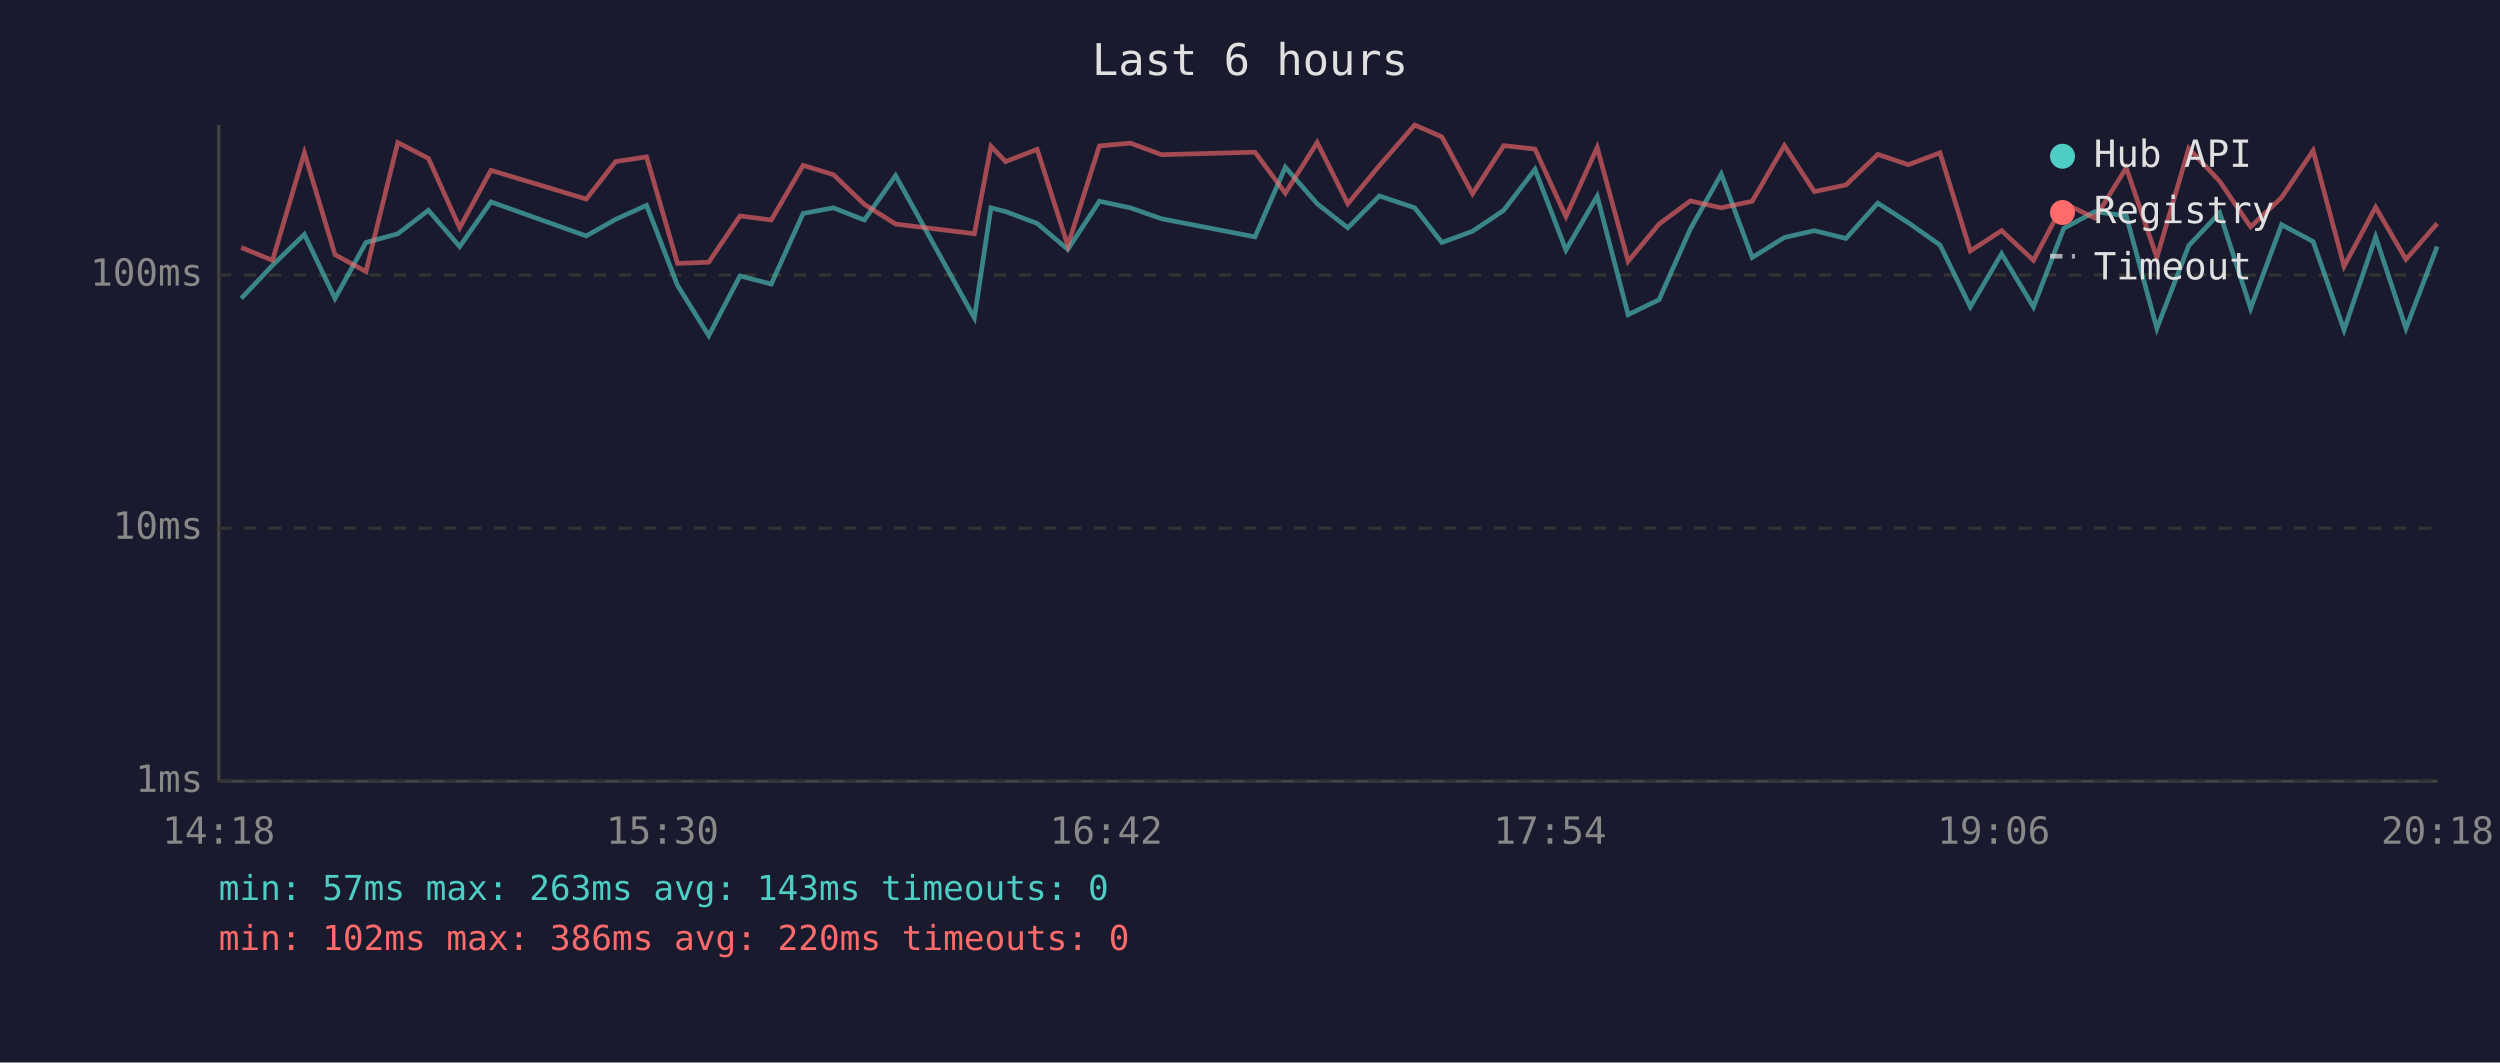
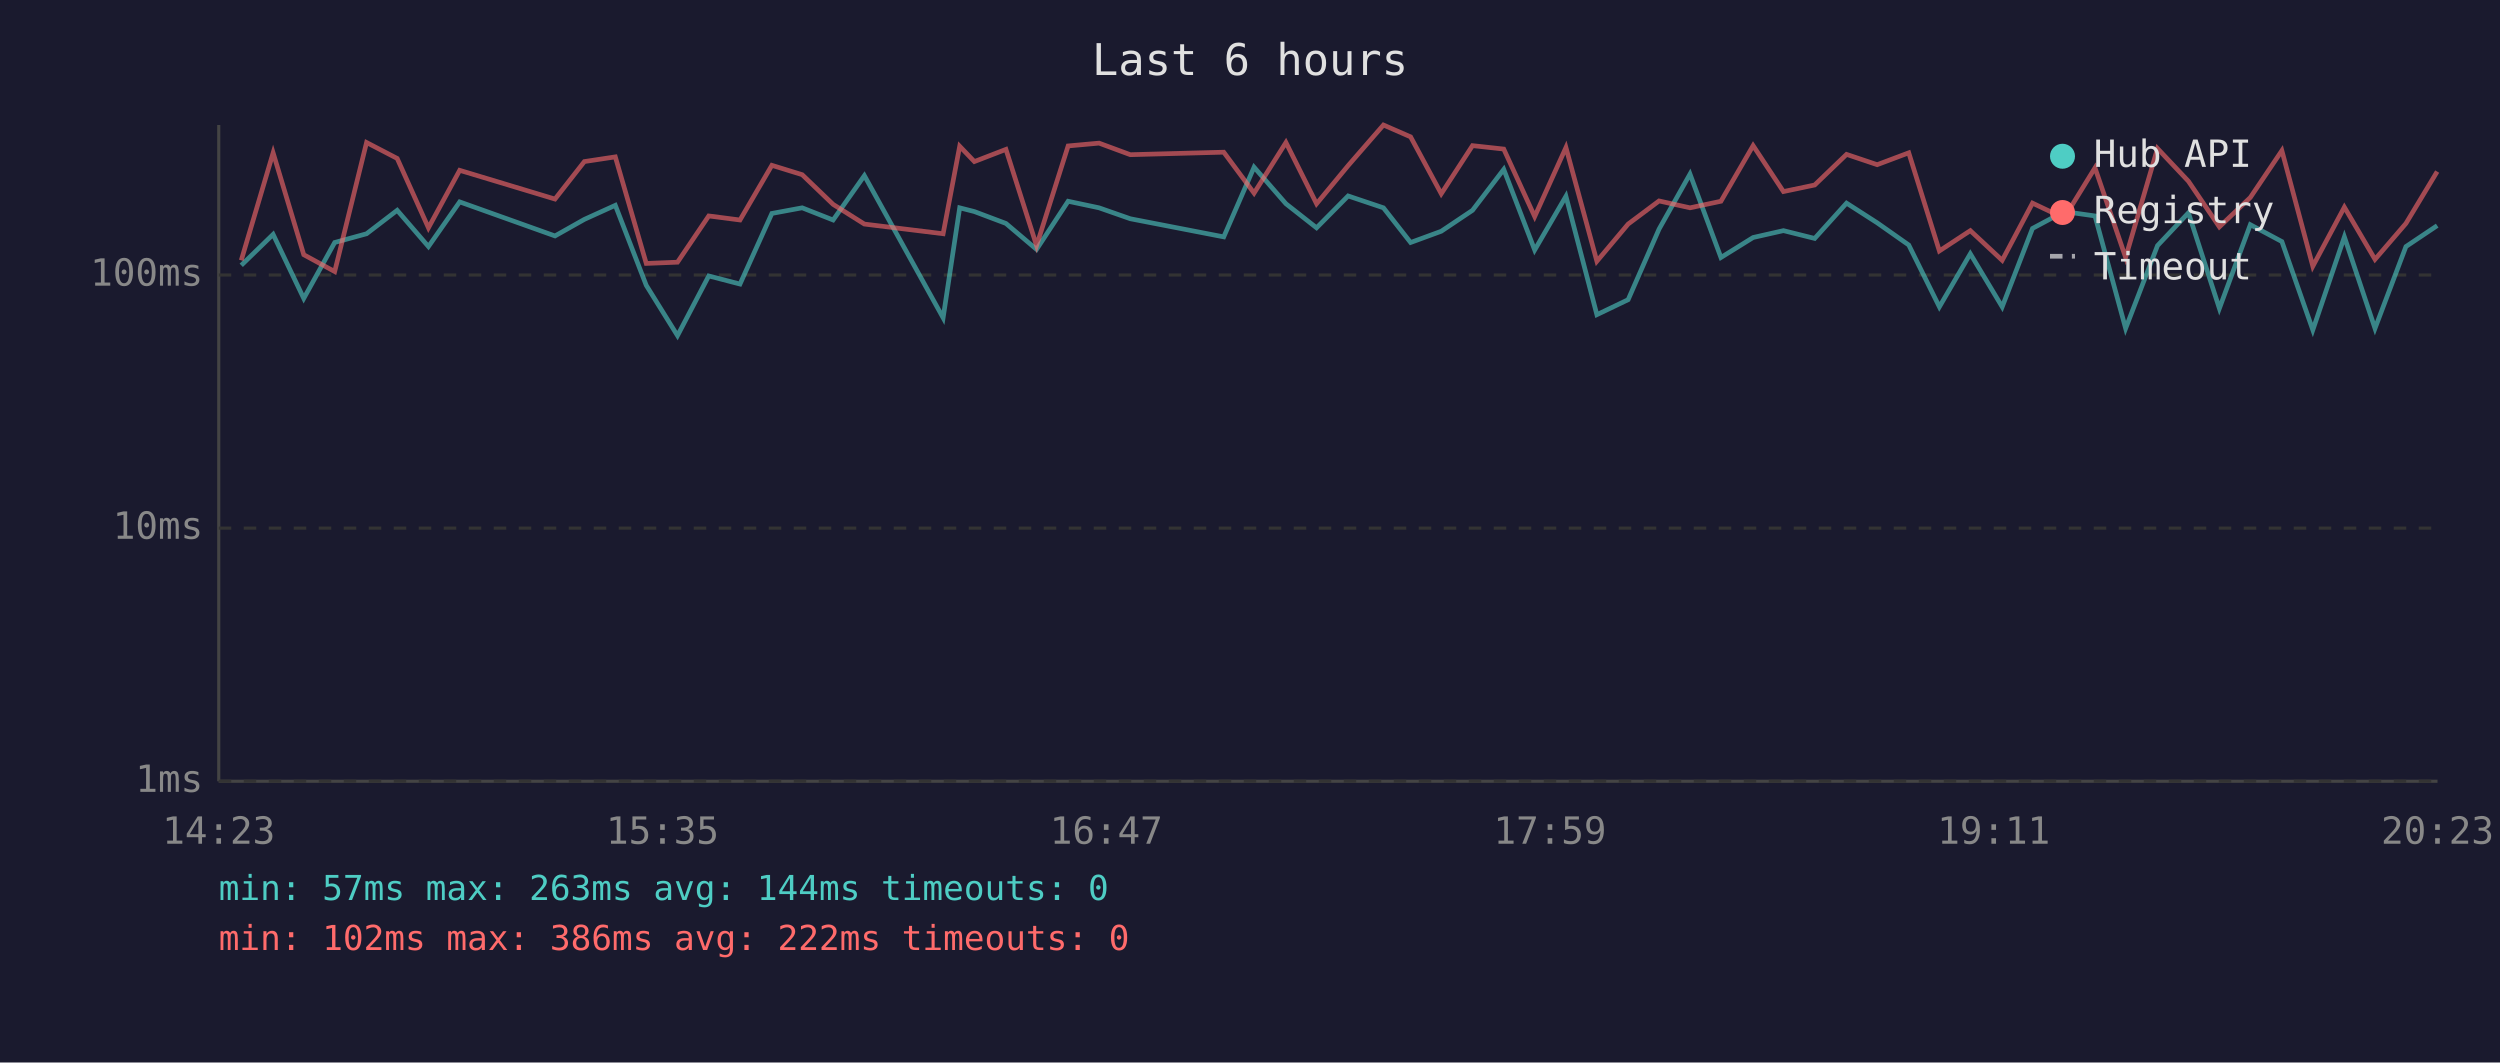
<svg xmlns="http://www.w3.org/2000/svg" viewBox="0 0 800 340" font-family="monospace" font-size="12">
  <rect width="800" height="340" fill="#1a1a2e" />
  <text x="400" y="24" fill="#e0e0e0" font-size="14" text-anchor="middle">Last 6 hours</text>
  <line x1="70" y1="40" x2="70" y2="250" stroke="#444" stroke-width="1" />
  <line x1="70" y1="250" x2="780" y2="250" stroke="#444" stroke-width="1" />
  <line x1="70" y1="250" x2="780" y2="250" stroke="#333" stroke-width="1" stroke-dasharray="4" />
  <text x="65" y="250" fill="#888" text-anchor="end" dominant-baseline="middle">1ms</text>
  <line x1="70" y1="169" x2="780" y2="169" stroke="#333" stroke-width="1" stroke-dasharray="4" />
  <text x="65" y="169" fill="#888" text-anchor="end" dominant-baseline="middle">10ms</text>
  <line x1="70" y1="88" x2="780" y2="88" stroke="#333" stroke-width="1" stroke-dasharray="4" />
  <text x="65" y="88" fill="#888" text-anchor="end" dominant-baseline="middle">100ms</text>
-   <text x="70" y="270" fill="#888" text-anchor="middle">14:18</text>
-   <text x="212" y="270" fill="#888" text-anchor="middle">15:30</text>
-   <text x="354" y="270" fill="#888" text-anchor="middle">16:42</text>
-   <text x="496" y="270" fill="#888" text-anchor="middle">17:54</text>
-   <text x="638" y="270" fill="#888" text-anchor="middle">19:06</text>
-   <text x="780" y="270" fill="#888" text-anchor="middle">20:18</text>
-   <polyline points="77.2,95.5 87.2,84.9 97.4,75.0 107.2,95.5 117.1,77.6 127.3,74.8 137.1,67.3 147.1,78.9 157.1,64.6 187.6,75.5 197.0,70.2 206.9,65.7 216.8,91.3 226.8,107.4 236.8,88.3 246.8,90.9 257.0,68.3 266.7,66.5 276.6,70.4 286.6,56.2 311.8,101.7 317.1,66.5 321.8,67.7 331.9,71.5 341.7,79.8 351.8,64.4 361.7,66.5 371.7,70.0 401.6,75.8 411.3,53.5 421.5,65.2 431.3,72.9 441.4,62.7 452.7,66.5 461.4,77.6 471.2,74.0 481.2,67.3 491.2,54.2 501.1,80.0 511.1,62.8 521.0,100.7 530.9,95.9 540.9,73.3 550.8,55.7 560.7,82.4 571.0,76.0 580.6,73.8 590.7,76.3 600.9,65.0 610.7,71.3 620.8,78.4 630.5,98.2 640.5,81.2 650.7,98.2 660.4,73.1 670.4,67.7 680.4,69.1 690.2,105.1 700.4,78.6 710.3,68.1 720.2,98.7 730.1,71.9 740.2,77.3 750.1,105.6 760.2,75.8 769.9,105.1 779.9,78.9" fill="none" stroke="#4ecdc4" stroke-width="1.5" opacity="0.6" />
-   <polyline points="77.2,79.2 87.2,83.3 97.4,48.9 107.2,81.5 117.1,86.9 127.3,45.6 137.1,50.7 147.1,72.9 157.1,54.5 187.6,63.7 197.0,51.7 206.9,50.2 216.8,84.3 226.8,83.9 236.8,69.1 246.8,70.4 257.0,52.9 266.7,55.9 276.6,65.4 286.6,71.7 311.8,74.8 317.1,46.8 321.8,51.7 331.9,47.8 341.7,78.6 351.8,46.7 361.7,45.8 371.7,49.5 401.6,48.7 411.3,61.8 421.5,45.6 431.3,65.2 441.4,53.0 452.7,40.0 461.4,43.8 471.2,62.0 481.2,46.6 491.2,47.7 501.1,69.3 511.1,47.2 521.0,83.6 530.9,71.7 540.9,64.3 550.8,66.5 560.7,64.4 571.0,46.6 580.6,61.3 590.7,59.2 600.9,49.4 610.7,52.7 620.8,48.9 630.5,80.3 640.5,73.8 650.7,83.3 660.4,65.0 670.4,69.8 680.4,53.7 690.2,82.4 700.4,47.5 710.3,58.0 720.2,72.6 730.1,63.2 740.2,48.2 750.1,85.2 760.2,66.3 769.9,83.0 779.9,71.5" fill="none" stroke="#ff6b6b" stroke-width="1.5" opacity="0.6" />
+   <text x="70" y="270" fill="#888" text-anchor="middle">14:23</text>
+   <text x="212" y="270" fill="#888" text-anchor="middle">15:35</text>
+   <text x="354" y="270" fill="#888" text-anchor="middle">16:47</text>
+   <text x="496" y="270" fill="#888" text-anchor="middle">17:59</text>
+   <text x="638" y="270" fill="#888" text-anchor="middle">19:11</text>
+   <text x="780" y="270" fill="#888" text-anchor="middle">20:23</text>
+   <polyline points="77.2,84.9 87.4,75.0 97.2,95.5 107.1,77.6 117.3,74.8 127.1,67.3 137.1,78.9 147.1,64.6 177.6,75.5 187.0,70.2 196.9,65.7 206.8,91.3 216.8,107.4 226.8,88.3 236.8,90.9 247.0,68.3 256.7,66.5 266.6,70.4 276.6,56.2 301.8,101.7 307.1,66.5 311.8,67.7 321.9,71.5 331.7,79.8 341.8,64.4 351.7,66.5 361.7,70.0 391.6,75.8 401.3,53.5 411.5,65.2 421.3,72.9 431.4,62.7 442.7,66.5 451.4,77.6 461.2,74.0 471.2,67.3 481.2,54.2 491.1,80.0 501.1,62.8 511.0,100.7 521.0,95.9 530.9,73.3 540.8,55.7 550.7,82.4 561.0,76.0 570.7,73.8 580.7,76.3 590.9,65.0 600.7,71.3 610.8,78.4 620.6,98.2 630.5,81.2 640.7,98.2 650.4,73.1 660.5,67.7 670.4,69.1 680.2,105.1 690.4,78.6 700.3,68.1 710.2,98.7 720.1,71.9 730.2,77.3 740.1,105.6 750.2,75.8 760.0,105.1 769.9,78.9 779.9,72.2" fill="none" stroke="#4ecdc4" stroke-width="1.5" opacity="0.6" />
+   <polyline points="77.2,83.3 87.4,48.9 97.2,81.5 107.1,86.9 117.3,45.6 127.1,50.7 137.1,72.9 147.1,54.5 177.6,63.7 187.0,51.7 196.9,50.2 206.8,84.3 216.8,83.9 226.8,69.1 236.8,70.4 247.0,52.9 256.7,55.9 266.6,65.4 276.6,71.7 301.8,74.8 307.1,46.8 311.8,51.7 321.9,47.8 331.7,78.6 341.8,46.7 351.7,45.8 361.7,49.5 391.6,48.7 401.3,61.8 411.5,45.6 421.3,65.2 431.4,53.0 442.7,40.0 451.4,43.8 461.2,62.0 471.2,46.6 481.2,47.7 491.1,69.3 501.1,47.2 511.0,83.6 521.0,71.7 530.9,64.3 540.8,66.5 550.7,64.4 561.0,46.6 570.7,61.3 580.7,59.2 590.9,49.4 600.7,52.7 610.8,48.9 620.6,80.3 630.5,73.8 640.7,83.3 650.4,65.0 660.5,69.8 670.4,53.7 680.2,82.4 690.4,47.5 700.3,58.0 710.2,72.6 720.1,63.2 730.2,48.2 740.1,85.2 750.2,66.3 760.0,83.0 769.9,71.5 779.9,54.9" fill="none" stroke="#ff6b6b" stroke-width="1.5" opacity="0.6" />
  <circle cx="660" cy="50" r="4" fill="#4ecdc4" />
  <text x="670" y="50" fill="#e0e0e0" dominant-baseline="middle">Hub API</text>
  <circle cx="660" cy="68" r="4" fill="#ff6b6b" />
  <text x="670" y="68" fill="#e0e0e0" dominant-baseline="middle">Registry</text>
  <line x1="656" y1="82" x2="664" y2="82" stroke="#e0e0e0" stroke-width="1.5" stroke-dasharray="4,3" opacity="0.7" />
  <text x="670" y="86" fill="#e0e0e0" dominant-baseline="middle">Timeout</text>
-   <text x="70" y="288" fill="#4ecdc4" font-size="11">min: 57ms  max: 263ms  avg: 143ms  timeouts: 0</text>
-   <text x="70" y="304" fill="#ff6b6b" font-size="11">min: 102ms  max: 386ms  avg: 220ms  timeouts: 0</text>
+   <text x="70" y="288" fill="#4ecdc4" font-size="11">min: 57ms  max: 263ms  avg: 144ms  timeouts: 0</text>
+   <text x="70" y="304" fill="#ff6b6b" font-size="11">min: 102ms  max: 386ms  avg: 222ms  timeouts: 0</text>
</svg>
